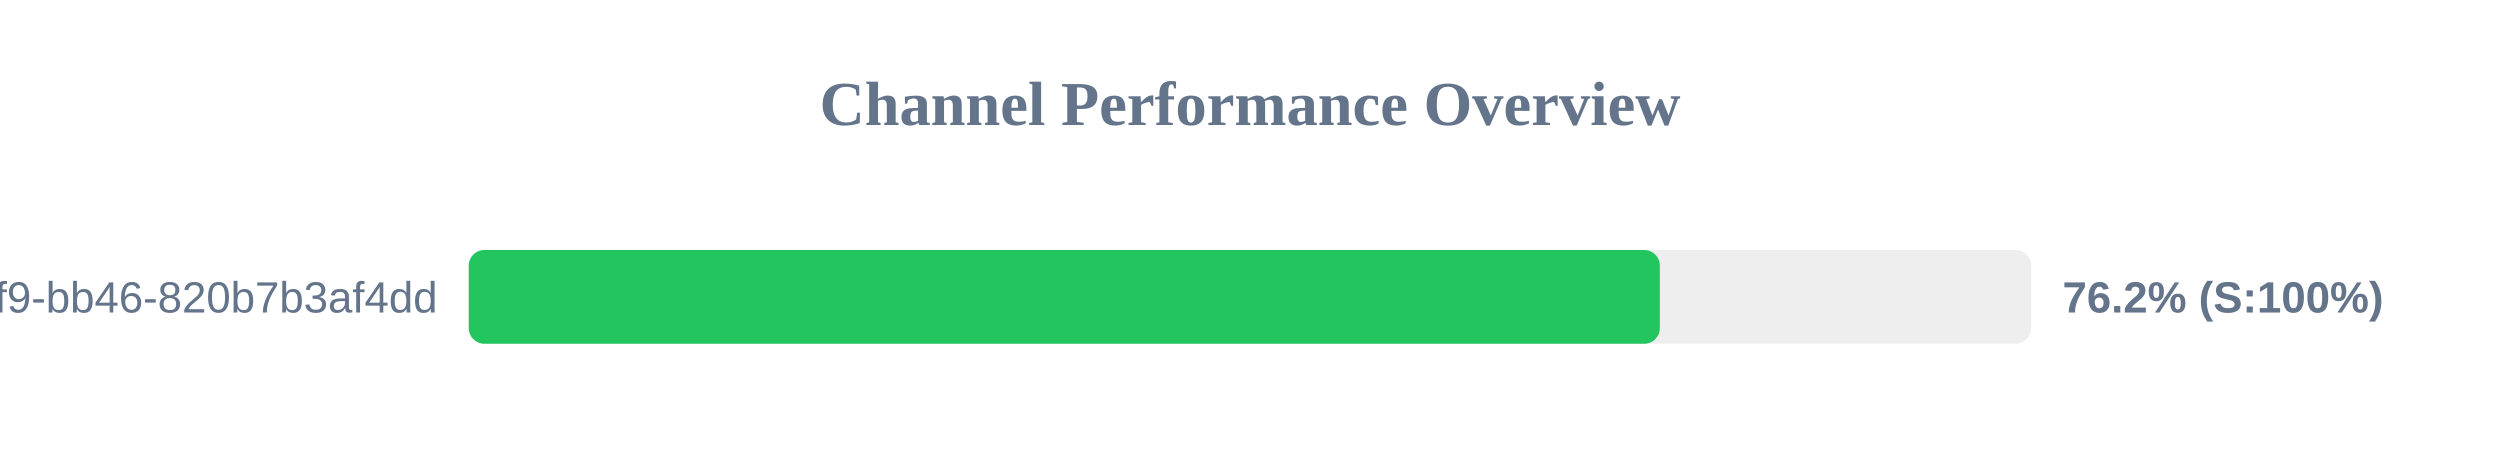
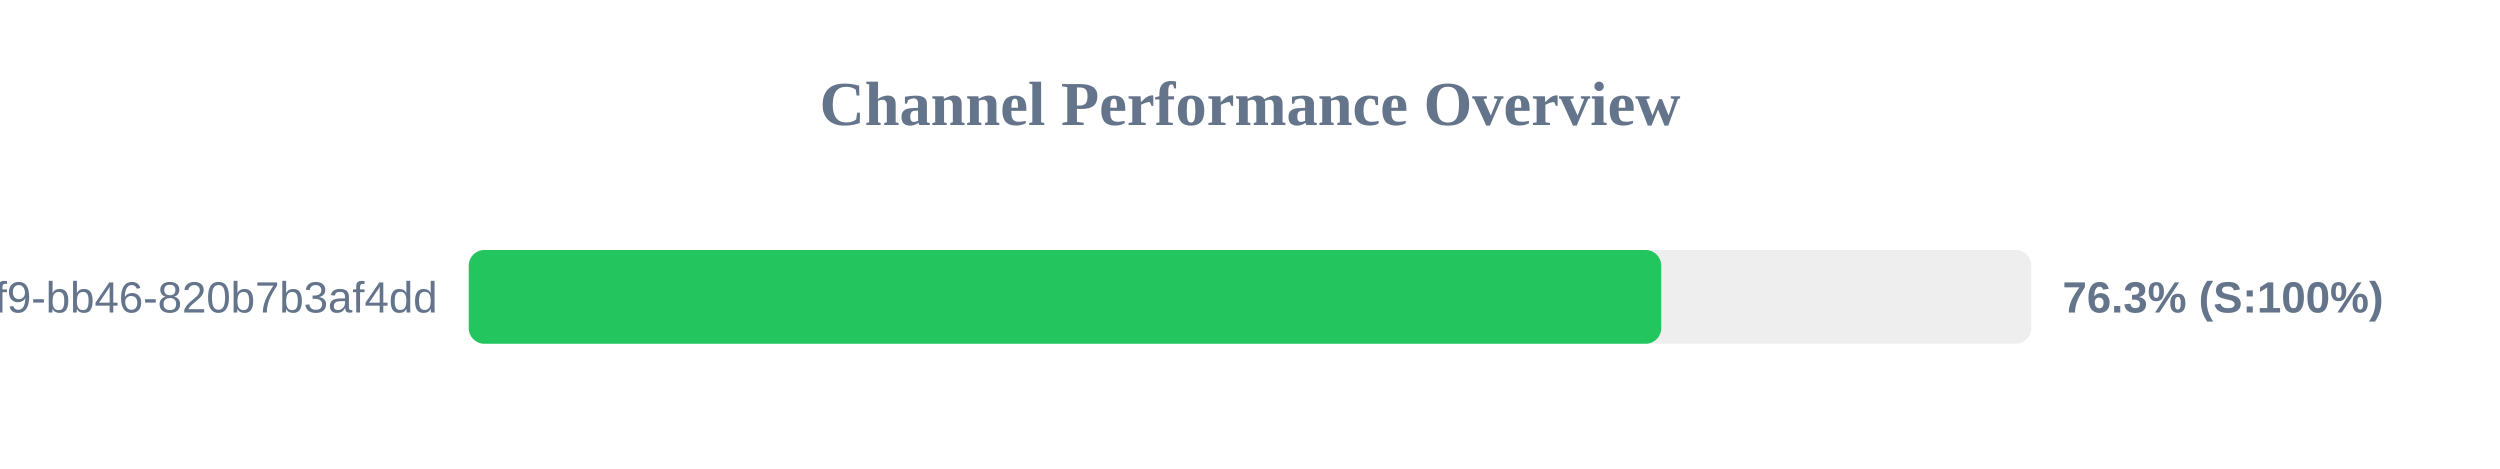
<svg xmlns="http://www.w3.org/2000/svg" width="800" height="150" version="1.1">
  <style>
        .row { font: 14px Arial; fill: #64748b; }
        .score { font: bold 14px Arial; fill: #64748b; }
    </style>
  <text x="400" y="40" text-anchor="middle" font-size="20px" font-weight="bold" fill="#64748b">Channel Performance Overview</text>
  <rect x="150" y="80" width="500" height="30" fill="#eee" rx="5" />
-   <rect x="150" y="80" width="381.15" height="30" fill="#22c55e" rx="5" />
+   <rect x="150" y="80" width="381.6" height="30" fill="#22c55e" rx="5" />
  <text x="140" y="100" text-anchor="end" class="row">?uuid=80b2ac81-ba69-41f9-bb46-820b7b3af4dd</text>
-   <text x="660" y="100" text-anchor="start" class="score">76.2% (S:100%)</text>
+   <text x="660" y="100" text-anchor="start" class="score">76.3% (S:100%)</text>
</svg>
